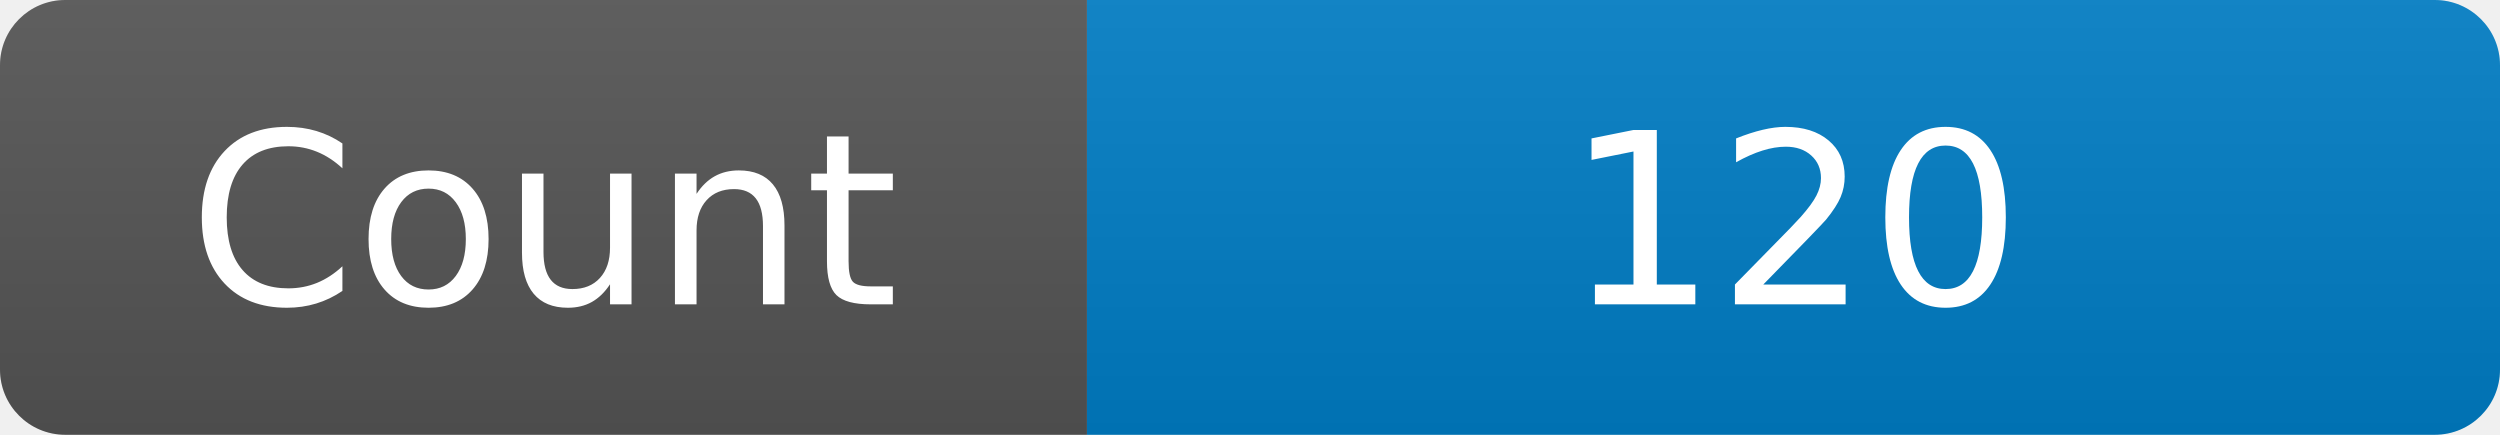
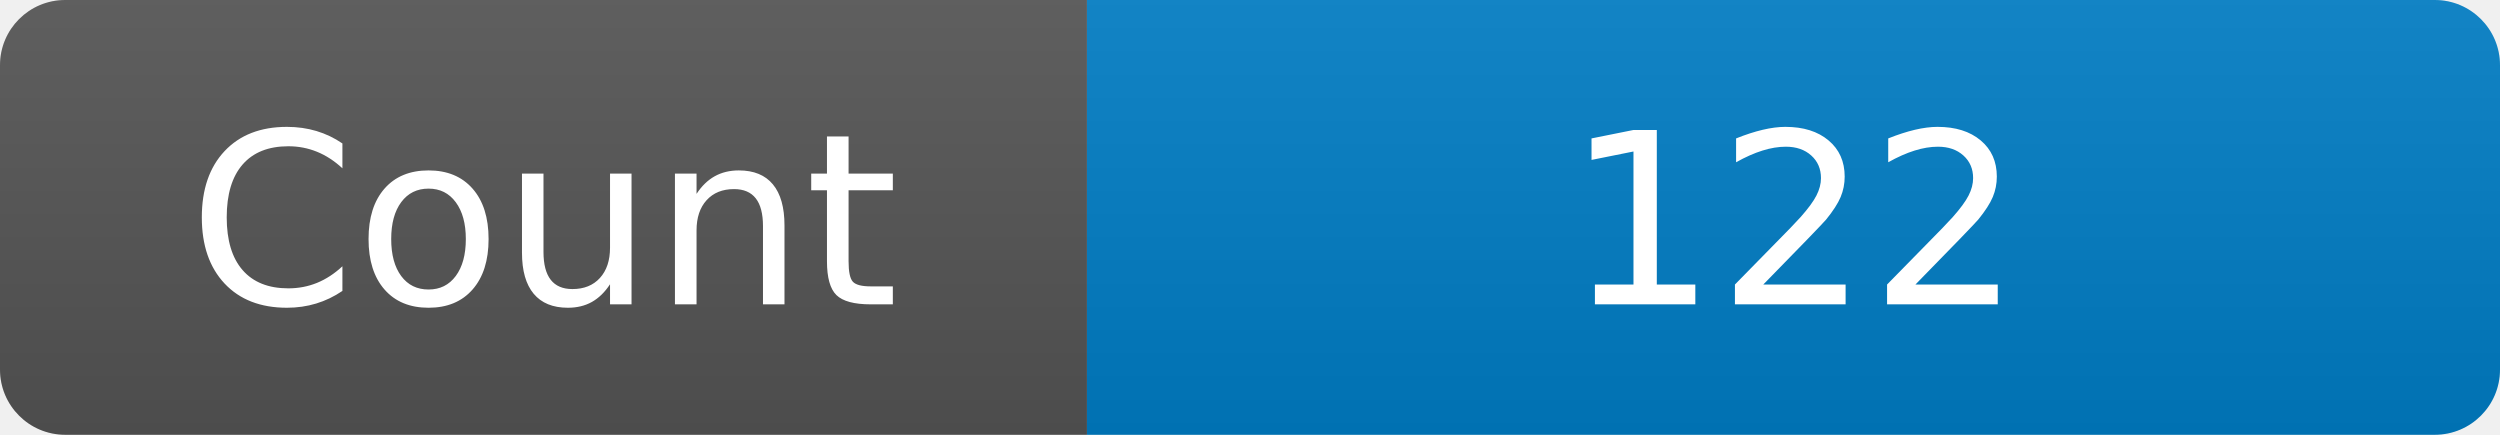
<svg xmlns="http://www.w3.org/2000/svg" width="115" height="20" role="img" aria-label="Maintained?: yes">
  <linearGradient id="s" x2="0" y2="100%">
    <stop offset="0" stop-color="#bbb" stop-opacity=".1" />
    <stop offset="1" stop-opacity=".1" />
  </linearGradient>
  <clipPath id="r">
    <rect width="115" height="20" rx="3" fill="#fff" />
  </clipPath>
  <g clip-path="url(#r)">
    <rect width="50" height="20" fill="#555" />
    <rect x="50" width="160" height="20" fill="#007ec6" />
    <rect width="115" height="20" fill="url(#s)" />
  </g>
  <g fill="#fff" text-anchor="middle" font-family="Verdana,Geneva,DejaVu Sans,sans-serif" font-size="110">
    <text x="250" y="140" transform="scale(.1)" fill="#fff">Count</text>
-     <text x="825" y="140" transform="scale(.1)" fill="#fff">120</text>
+     <text x="825" y="140" transform="scale(.1)" fill="#fff">122</text>
  </g>
</svg>
